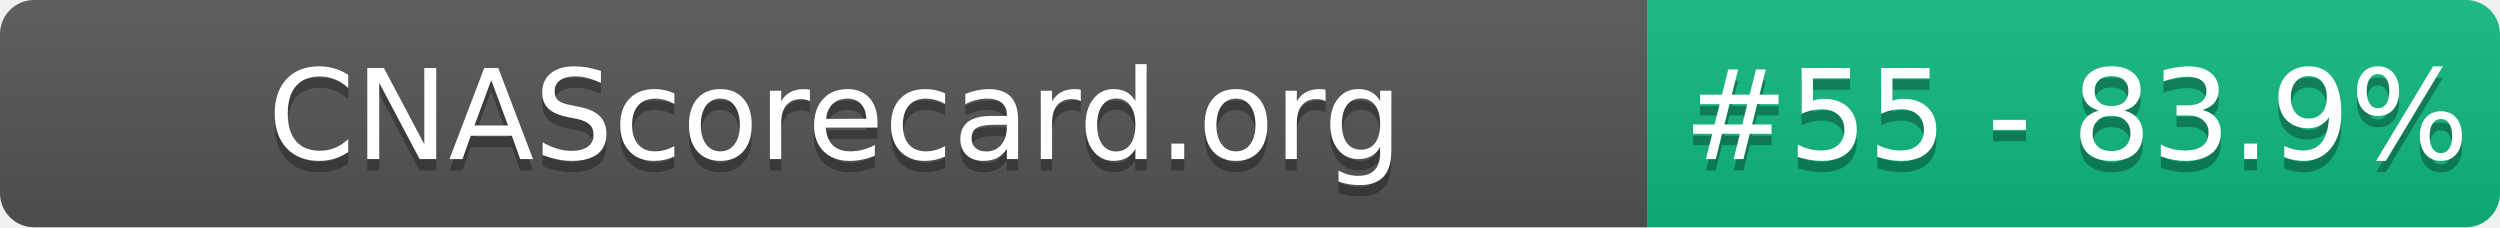
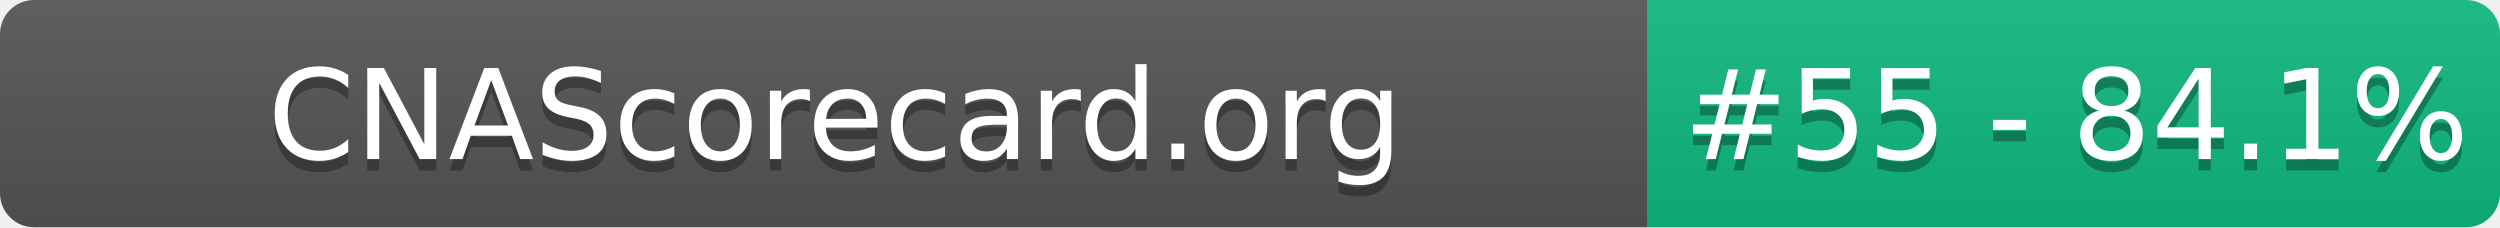
- <svg xmlns="http://www.w3.org/2000/svg" width="220" height="20" role="img" aria-label="CNAScorecard.org: #55 - 83.9%">
+ <svg xmlns="http://www.w3.org/2000/svg" width="220" height="20" role="img" aria-label="CNAScorecard.org: #55 - 84.1%">
  <linearGradient id="s" x2="0" y2="100%">
    <stop offset="0" stop-color="#bbb" stop-opacity=".1" />
    <stop offset="1" stop-opacity=".1" />
  </linearGradient>
  <clipPath id="r">
    <rect width="220" height="20" rx="3" fill="#fff" />
  </clipPath>
  <g clip-path="url(#r)">
    <rect width="145" height="20" fill="#555" />
    <rect x="145" width="75" height="20" fill="#10B981" />
    <rect width="220" height="20" fill="url(#s)" />
  </g>
  <g fill="#fff" text-anchor="middle" font-family="Verdana,Geneva,DejaVu Sans,sans-serif" text-rendering="geometricPrecision" font-size="110">
    <text aria-hidden="true" x="735" y="150" fill="#010101" fill-opacity=".3" transform="scale(.1)" textLength="1350">CNAScorecard.org</text>
    <text x="735" y="140" transform="scale(.1)" fill="#fff" textLength="1350">CNAScorecard.org</text>
-     <text aria-hidden="true" x="1827" y="150" fill="#010101" fill-opacity=".3" transform="scale(.1)" textLength="605">#55 - 83.9%</text>
-     <text x="1827" y="140" transform="scale(.1)" fill="#fff" textLength="605">#55 - 83.9%</text>
+     <text aria-hidden="true" x="1827" y="150" fill="#010101" fill-opacity=".3" transform="scale(.1)" textLength="605">#55 - 84.1%</text>
+     <text x="1827" y="140" transform="scale(.1)" fill="#fff" textLength="605">#55 - 84.1%</text>
  </g>
</svg>
